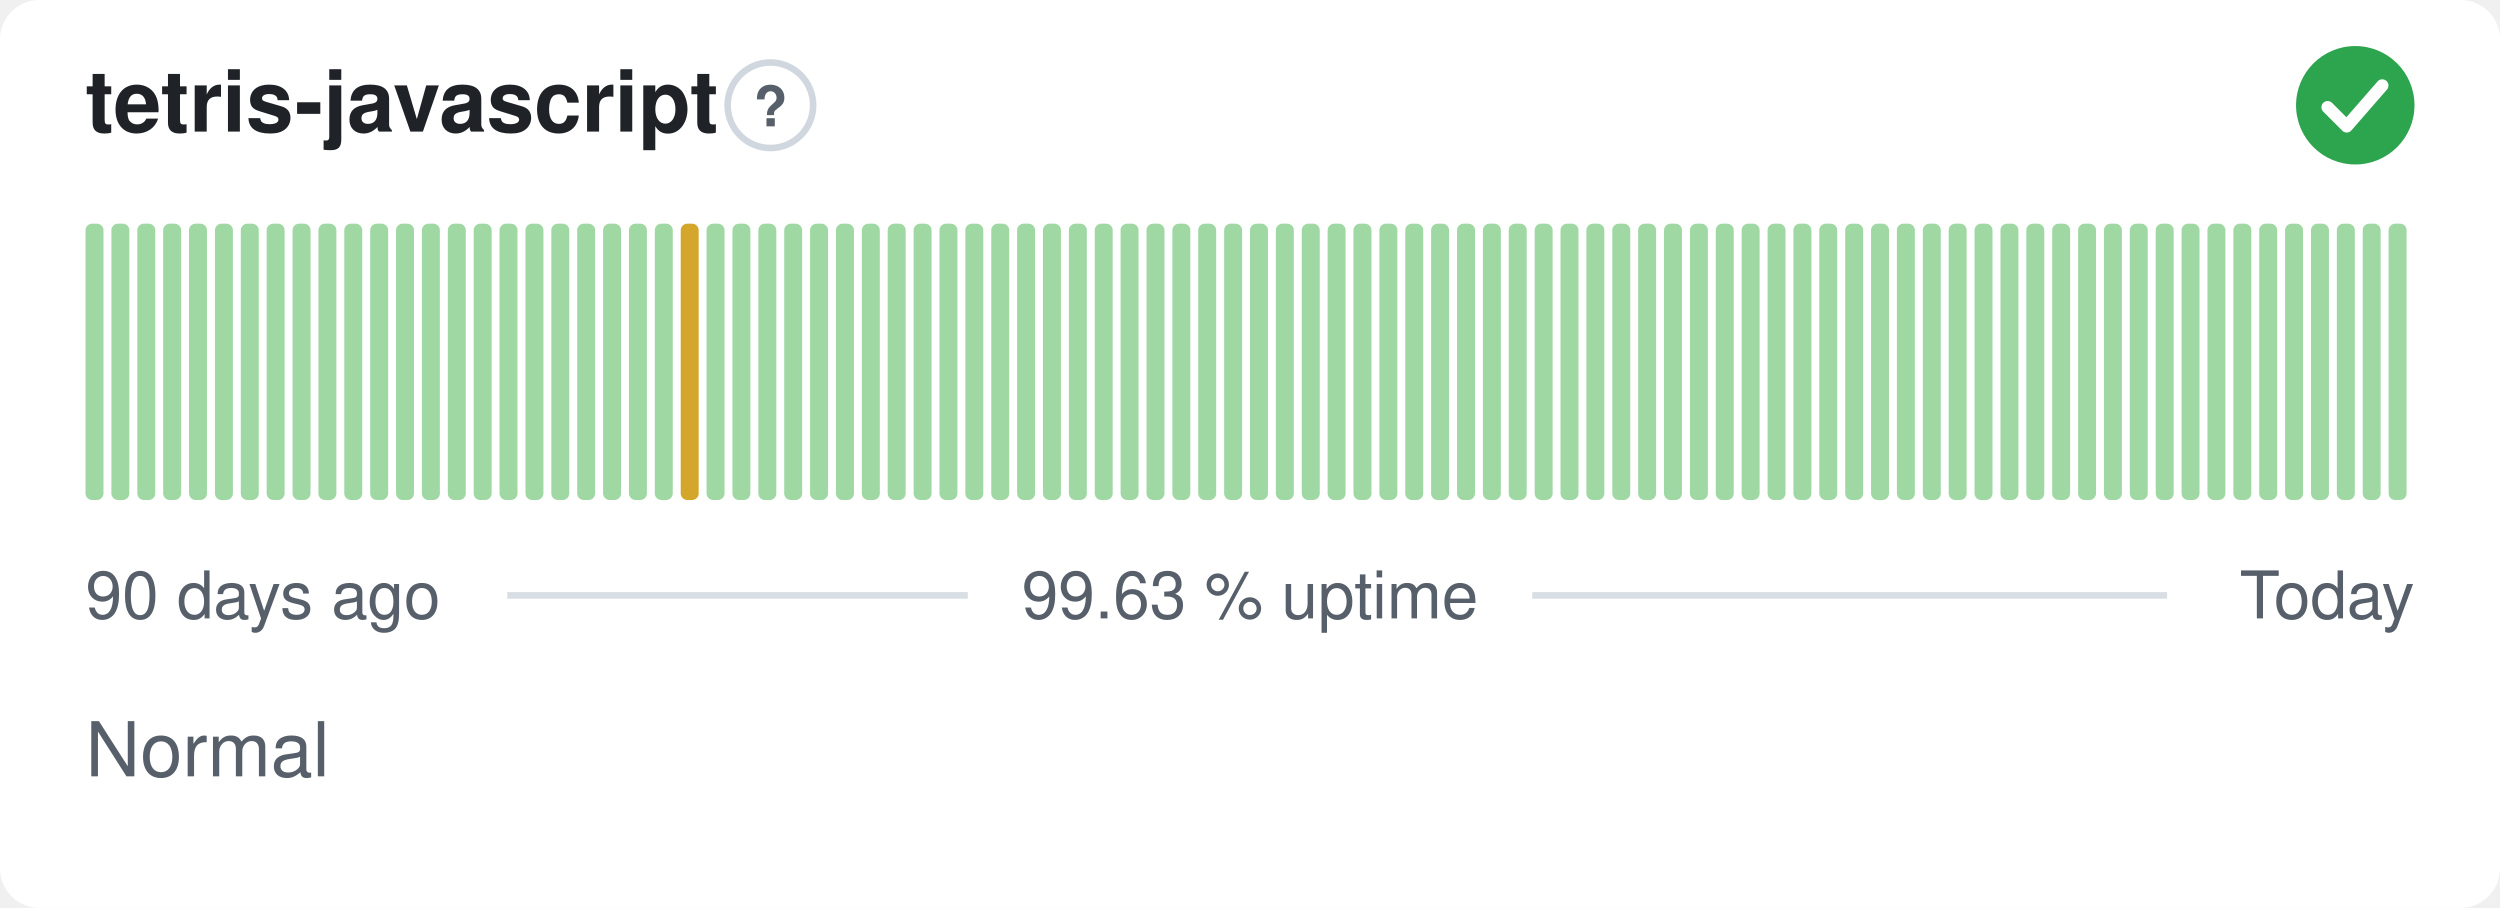
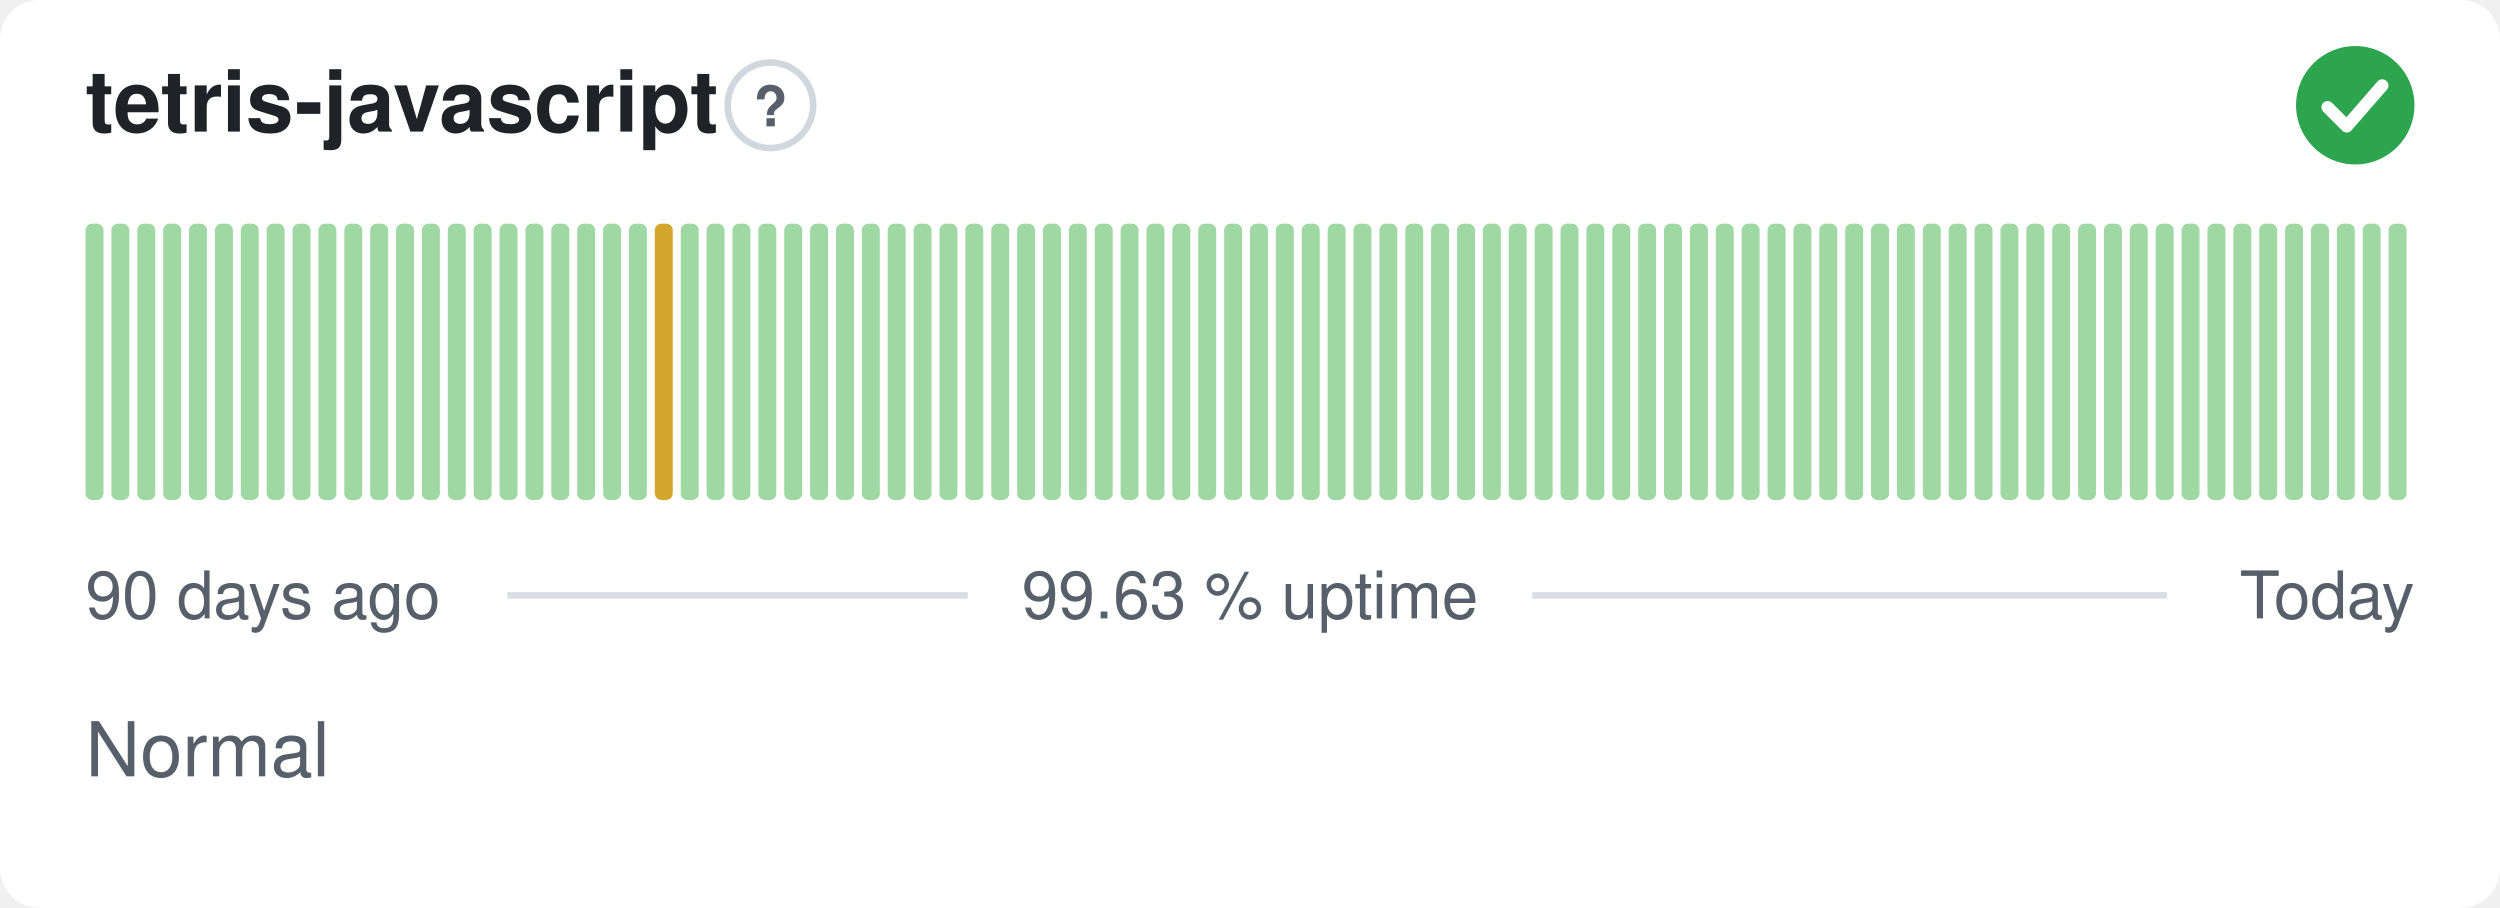
<svg xmlns="http://www.w3.org/2000/svg" width="380" height="138" viewBox="0 0 380 138" role="img" aria-label="tetris-javascript: Normal, 99.63 % uptime over the last 90 days" font-family="-apple-system,BlinkMacSystemFont,'Segoe UI',Helvetica,Arial,sans-serif">
  <style>
    @media (prefers-color-scheme: dark) {
      .bg { fill: #0d1117 }
      .title { fill: #e6edf3 }
      .muted { fill: #8b949e }
      .hint { stroke: #30363d }
      .rule { stroke: #30363d }
      .nodata { fill: #21262d }
    }
  </style>
  <rect class="bg" width="380" height="138" rx="6" fill="#ffffff" />
  <text class="title" x="13" y="20" font-size="13" font-weight="600" fill="#1f2328">tetris-javascript</text>
  <circle class="hint" cx="117.1" cy="16" r="6.5" fill="none" stroke="#d0d7de" stroke-width="1" />
  <text class="muted" x="117.1" y="19.2" text-anchor="middle" font-size="8.5" font-weight="700" fill="#57606a">?</text>
  <circle cx="358" cy="16" r="9" fill="#2da44e" />
  <path d="M353.80 16.30l2.90 2.90 5.40 -6.20" fill="none" stroke="#fff" stroke-width="1.89" stroke-linecap="round" stroke-linejoin="round" />
  <rect x="13.00" y="34.00" width="2.73" height="42.00" rx="1" fill="#9fd8a3" />
  <rect x="16.93" y="34.00" width="2.73" height="42.00" rx="1" fill="#9fd8a3" />
  <rect x="20.87" y="34.00" width="2.73" height="42.00" rx="1" fill="#9fd8a3" />
  <rect x="24.80" y="34.00" width="2.73" height="42.00" rx="1" fill="#9fd8a3" />
  <rect x="28.73" y="34.00" width="2.73" height="42.00" rx="1" fill="#9fd8a3" />
  <rect x="32.67" y="34.00" width="2.73" height="42.00" rx="1" fill="#9fd8a3" />
  <rect x="36.60" y="34.00" width="2.73" height="42.00" rx="1" fill="#9fd8a3" />
  <rect x="40.53" y="34.00" width="2.73" height="42.00" rx="1" fill="#9fd8a3" />
  <rect x="44.47" y="34.00" width="2.73" height="42.00" rx="1" fill="#9fd8a3" />
  <rect x="48.40" y="34.00" width="2.73" height="42.00" rx="1" fill="#9fd8a3" />
  <rect x="52.33" y="34.00" width="2.73" height="42.00" rx="1" fill="#9fd8a3" />
  <rect x="56.27" y="34.00" width="2.73" height="42.00" rx="1" fill="#9fd8a3" />
  <rect x="60.20" y="34.00" width="2.73" height="42.00" rx="1" fill="#9fd8a3" />
  <rect x="64.13" y="34.00" width="2.73" height="42.00" rx="1" fill="#9fd8a3" />
  <rect x="68.07" y="34.00" width="2.73" height="42.00" rx="1" fill="#9fd8a3" />
  <rect x="72.00" y="34.00" width="2.73" height="42.00" rx="1" fill="#9fd8a3" />
  <rect x="75.93" y="34.00" width="2.73" height="42.00" rx="1" fill="#9fd8a3" />
  <rect x="79.87" y="34.00" width="2.73" height="42.00" rx="1" fill="#9fd8a3" />
  <rect x="83.80" y="34.00" width="2.73" height="42.00" rx="1" fill="#9fd8a3" />
  <rect x="87.73" y="34.00" width="2.73" height="42.00" rx="1" fill="#9fd8a3" />
  <rect x="91.67" y="34.00" width="2.73" height="42.00" rx="1" fill="#9fd8a3" />
  <rect x="95.60" y="34.00" width="2.73" height="42.00" rx="1" fill="#9fd8a3" />
-   <rect x="99.53" y="34.00" width="2.73" height="42.00" rx="1" fill="#9fd8a3" />
-   <rect x="103.47" y="34.00" width="2.73" height="42.00" rx="1" fill="#d4a72c" />
+   <rect x="99.53" y="34.00" width="2.73" height="42.00" rx="1" fill="#d4a72c" />
+   <rect x="103.47" y="34.00" width="2.73" height="42.00" rx="1" fill="#9fd8a3" />
  <rect x="107.40" y="34.00" width="2.73" height="42.00" rx="1" fill="#9fd8a3" />
  <rect x="111.33" y="34.00" width="2.73" height="42.00" rx="1" fill="#9fd8a3" />
  <rect x="115.27" y="34.00" width="2.73" height="42.00" rx="1" fill="#9fd8a3" />
  <rect x="119.20" y="34.00" width="2.73" height="42.00" rx="1" fill="#9fd8a3" />
  <rect x="123.13" y="34.00" width="2.73" height="42.00" rx="1" fill="#9fd8a3" />
  <rect x="127.07" y="34.00" width="2.73" height="42.00" rx="1" fill="#9fd8a3" />
  <rect x="131.00" y="34.00" width="2.73" height="42.00" rx="1" fill="#9fd8a3" />
  <rect x="134.93" y="34.00" width="2.73" height="42.00" rx="1" fill="#9fd8a3" />
  <rect x="138.87" y="34.00" width="2.73" height="42.00" rx="1" fill="#9fd8a3" />
  <rect x="142.80" y="34.00" width="2.73" height="42.00" rx="1" fill="#9fd8a3" />
  <rect x="146.73" y="34.00" width="2.73" height="42.00" rx="1" fill="#9fd8a3" />
  <rect x="150.67" y="34.00" width="2.73" height="42.00" rx="1" fill="#9fd8a3" />
  <rect x="154.60" y="34.00" width="2.73" height="42.00" rx="1" fill="#9fd8a3" />
  <rect x="158.53" y="34.00" width="2.73" height="42.00" rx="1" fill="#9fd8a3" />
  <rect x="162.47" y="34.00" width="2.73" height="42.00" rx="1" fill="#9fd8a3" />
  <rect x="166.40" y="34.00" width="2.73" height="42.00" rx="1" fill="#9fd8a3" />
  <rect x="170.33" y="34.00" width="2.73" height="42.00" rx="1" fill="#9fd8a3" />
  <rect x="174.27" y="34.00" width="2.73" height="42.00" rx="1" fill="#9fd8a3" />
  <rect x="178.20" y="34.00" width="2.73" height="42.00" rx="1" fill="#9fd8a3" />
  <rect x="182.13" y="34.00" width="2.73" height="42.00" rx="1" fill="#9fd8a3" />
  <rect x="186.07" y="34.00" width="2.73" height="42.00" rx="1" fill="#9fd8a3" />
  <rect x="190.00" y="34.00" width="2.73" height="42.00" rx="1" fill="#9fd8a3" />
  <rect x="193.93" y="34.00" width="2.73" height="42.00" rx="1" fill="#9fd8a3" />
  <rect x="197.87" y="34.00" width="2.73" height="42.00" rx="1" fill="#9fd8a3" />
  <rect x="201.80" y="34.00" width="2.73" height="42.00" rx="1" fill="#9fd8a3" />
  <rect x="205.73" y="34.00" width="2.73" height="42.00" rx="1" fill="#9fd8a3" />
  <rect x="209.67" y="34.00" width="2.73" height="42.00" rx="1" fill="#9fd8a3" />
  <rect x="213.60" y="34.00" width="2.73" height="42.00" rx="1" fill="#9fd8a3" />
  <rect x="217.53" y="34.00" width="2.73" height="42.00" rx="1" fill="#9fd8a3" />
  <rect x="221.47" y="34.00" width="2.73" height="42.00" rx="1" fill="#9fd8a3" />
  <rect x="225.40" y="34.00" width="2.73" height="42.00" rx="1" fill="#9fd8a3" />
  <rect x="229.33" y="34.00" width="2.73" height="42.00" rx="1" fill="#9fd8a3" />
  <rect x="233.27" y="34.00" width="2.73" height="42.00" rx="1" fill="#9fd8a3" />
  <rect x="237.20" y="34.00" width="2.73" height="42.00" rx="1" fill="#9fd8a3" />
  <rect x="241.13" y="34.00" width="2.73" height="42.00" rx="1" fill="#9fd8a3" />
  <rect x="245.07" y="34.00" width="2.73" height="42.00" rx="1" fill="#9fd8a3" />
  <rect x="249.00" y="34.00" width="2.73" height="42.00" rx="1" fill="#9fd8a3" />
  <rect x="252.93" y="34.00" width="2.73" height="42.00" rx="1" fill="#9fd8a3" />
  <rect x="256.87" y="34.00" width="2.73" height="42.00" rx="1" fill="#9fd8a3" />
  <rect x="260.80" y="34.00" width="2.73" height="42.00" rx="1" fill="#9fd8a3" />
  <rect x="264.73" y="34.00" width="2.73" height="42.00" rx="1" fill="#9fd8a3" />
  <rect x="268.67" y="34.00" width="2.73" height="42.00" rx="1" fill="#9fd8a3" />
  <rect x="272.60" y="34.00" width="2.73" height="42.00" rx="1" fill="#9fd8a3" />
  <rect x="276.53" y="34.00" width="2.73" height="42.00" rx="1" fill="#9fd8a3" />
  <rect x="280.47" y="34.00" width="2.73" height="42.00" rx="1" fill="#9fd8a3" />
  <rect x="284.40" y="34.00" width="2.73" height="42.00" rx="1" fill="#9fd8a3" />
  <rect x="288.33" y="34.00" width="2.73" height="42.00" rx="1" fill="#9fd8a3" />
  <rect x="292.27" y="34.00" width="2.73" height="42.00" rx="1" fill="#9fd8a3" />
  <rect x="296.20" y="34.00" width="2.73" height="42.00" rx="1" fill="#9fd8a3" />
  <rect x="300.13" y="34.00" width="2.73" height="42.00" rx="1" fill="#9fd8a3" />
  <rect x="304.07" y="34.00" width="2.73" height="42.00" rx="1" fill="#9fd8a3" />
  <rect x="308.00" y="34.00" width="2.73" height="42.00" rx="1" fill="#9fd8a3" />
  <rect x="311.93" y="34.00" width="2.73" height="42.00" rx="1" fill="#9fd8a3" />
  <rect x="315.87" y="34.00" width="2.73" height="42.00" rx="1" fill="#9fd8a3" />
  <rect x="319.80" y="34.00" width="2.73" height="42.00" rx="1" fill="#9fd8a3" />
  <rect x="323.73" y="34.00" width="2.73" height="42.00" rx="1" fill="#9fd8a3" />
  <rect x="327.67" y="34.00" width="2.73" height="42.00" rx="1" fill="#9fd8a3" />
  <rect x="331.60" y="34.00" width="2.73" height="42.00" rx="1" fill="#9fd8a3" />
  <rect x="335.53" y="34.00" width="2.73" height="42.00" rx="1" fill="#9fd8a3" />
  <rect x="339.47" y="34.00" width="2.73" height="42.00" rx="1" fill="#9fd8a3" />
  <rect x="343.40" y="34.00" width="2.73" height="42.00" rx="1" fill="#9fd8a3" />
  <rect x="347.33" y="34.00" width="2.73" height="42.00" rx="1" fill="#9fd8a3" />
  <rect x="351.27" y="34.00" width="2.73" height="42.00" rx="1" fill="#9fd8a3" />
  <rect x="355.20" y="34.00" width="2.73" height="42.00" rx="1" fill="#9fd8a3" />
  <rect x="359.13" y="34.00" width="2.73" height="42.00" rx="1" fill="#9fd8a3" />
  <rect x="363.07" y="34.00" width="2.73" height="42.00" rx="1" fill="#9fd8a3" />
  <text class="muted" x="13" y="94" font-size="10" fill="#57606a">90 days ago</text>
  <text class="muted" x="190" y="94" text-anchor="middle" font-size="10" fill="#57606a">99.63 % uptime</text>
  <text class="muted" x="367" y="94" text-anchor="end" font-size="10" fill="#57606a">Today</text>
  <line class="rule" x1="77.1" y1="90.5" x2="147.1" y2="90.5" stroke="#d8dee4" stroke-width="1" />
  <line class="rule" x1="232.9" y1="90.5" x2="329.4" y2="90.5" stroke="#d8dee4" stroke-width="1" />
  <text class="muted" x="13" y="118" font-size="11.5" fill="#57606a">Normal</text>
</svg>
